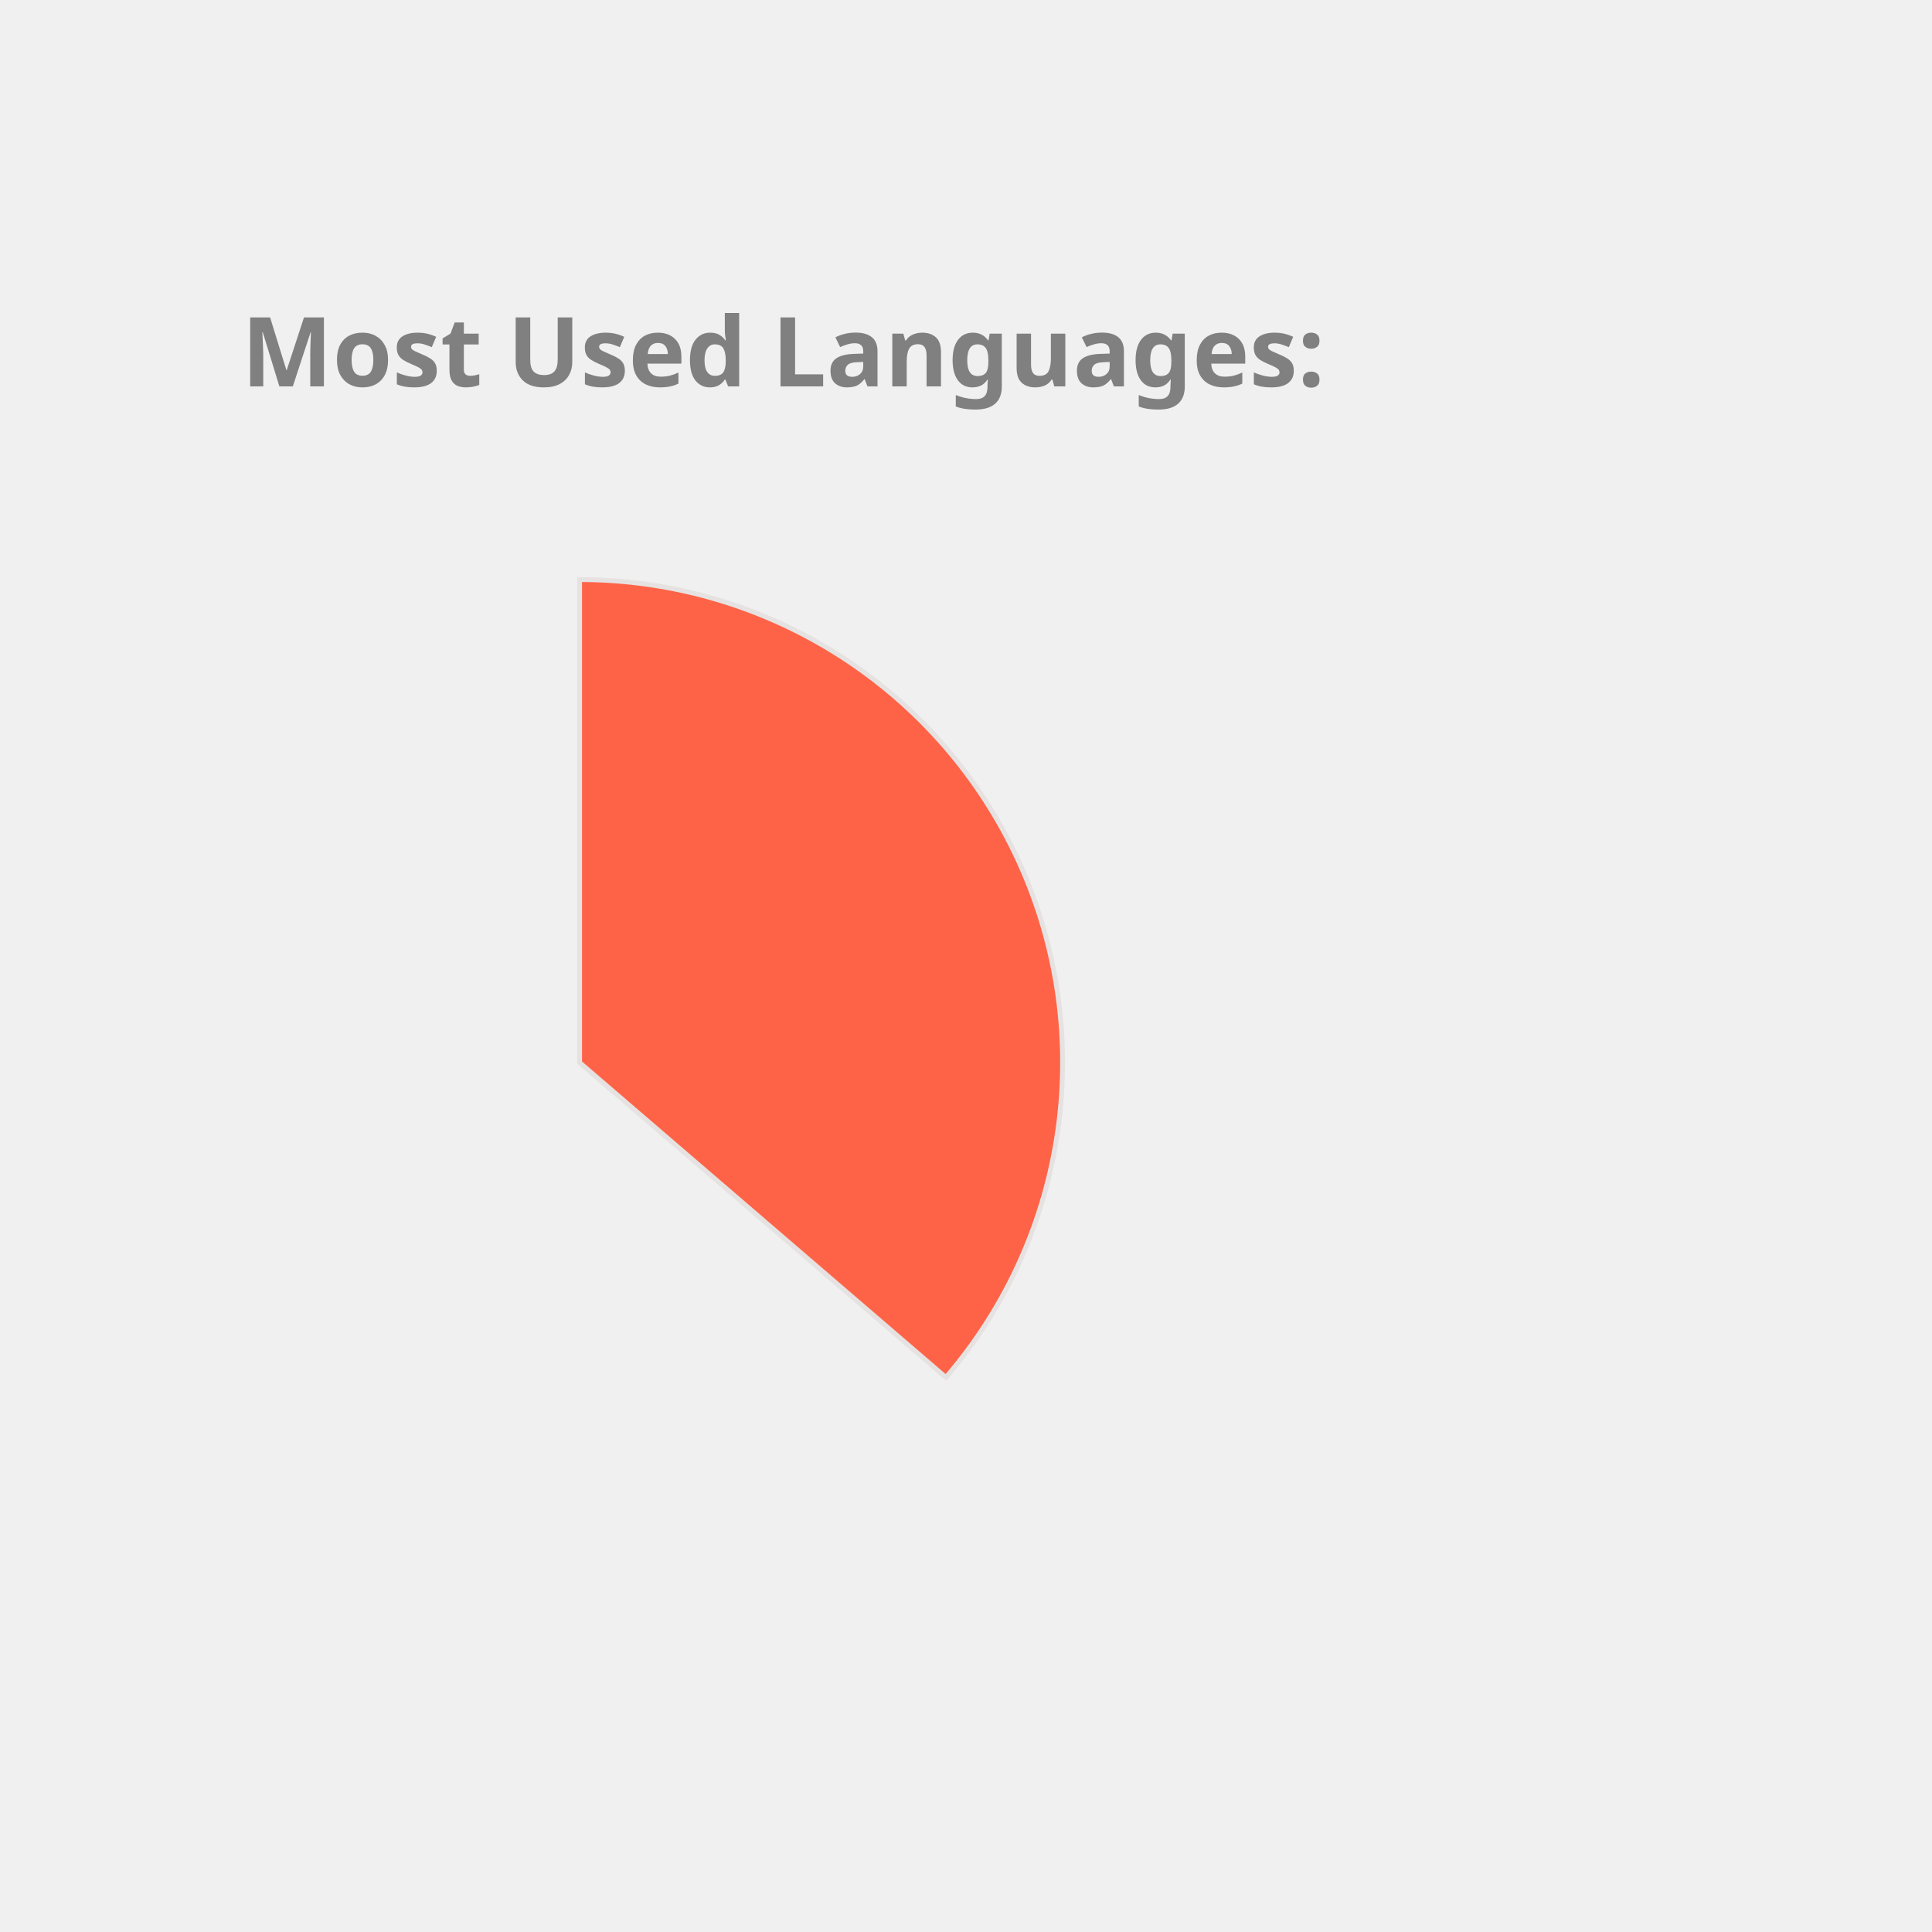
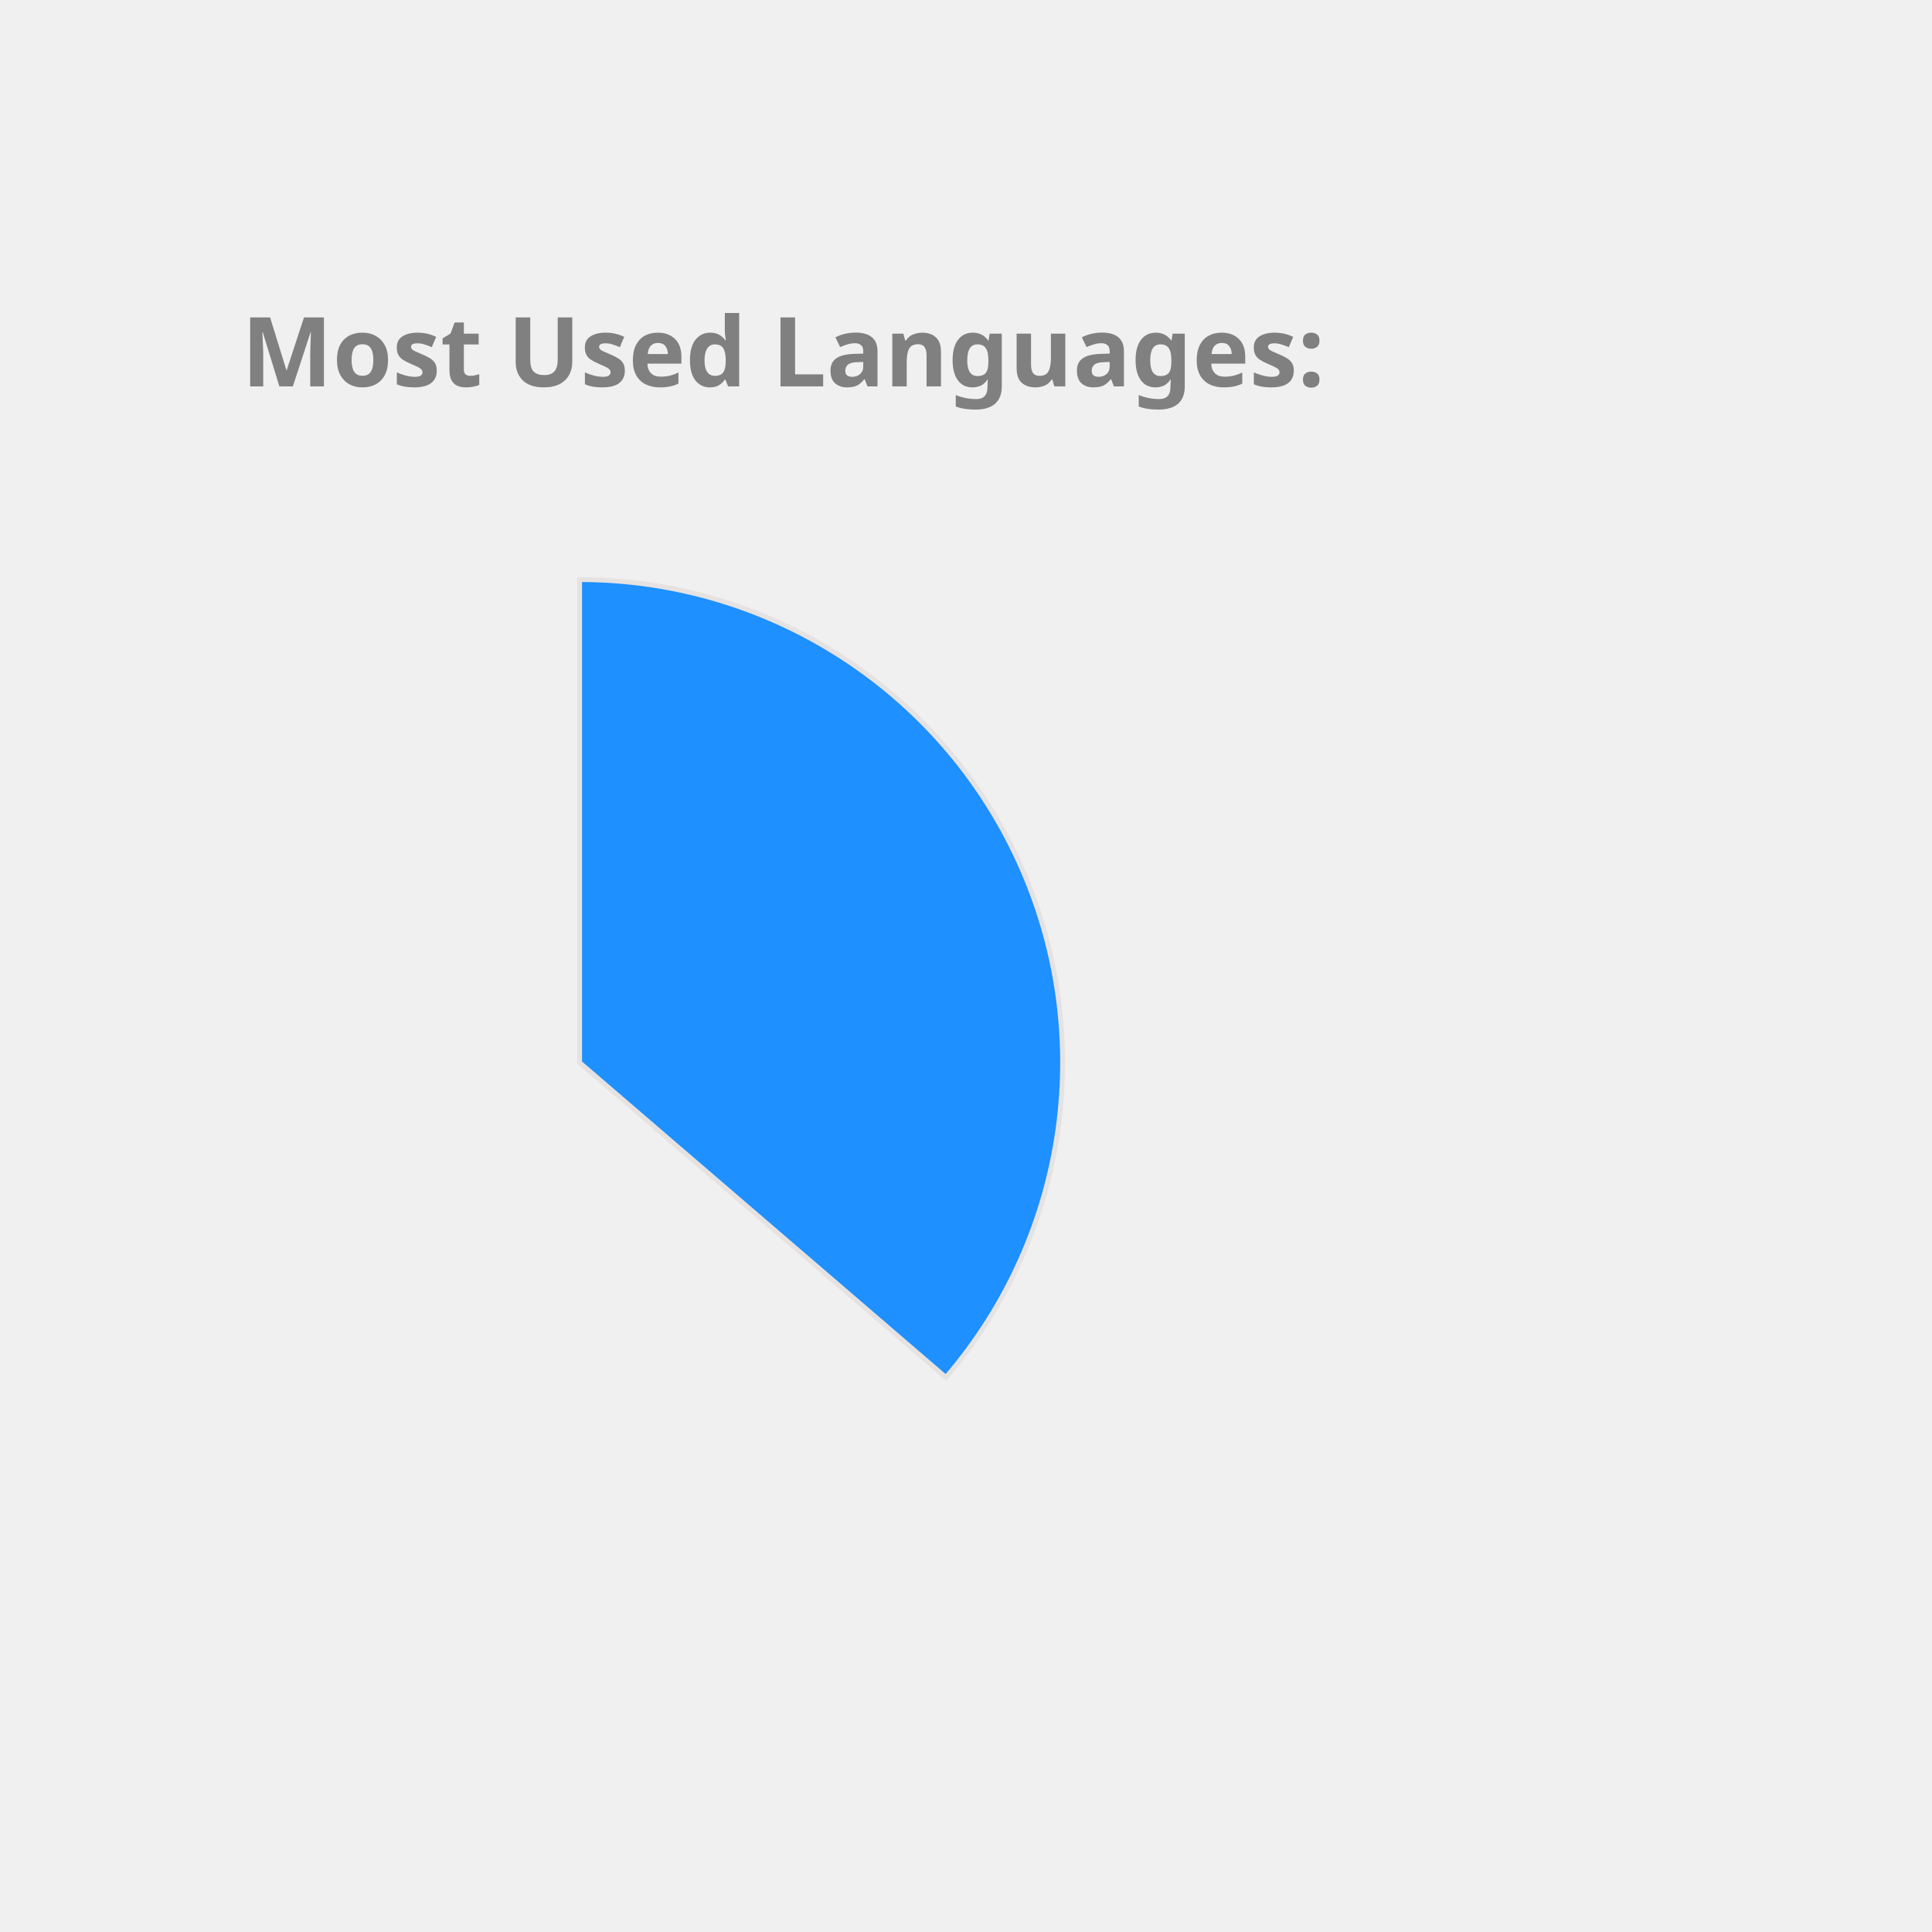
<svg xmlns="http://www.w3.org/2000/svg" height="350px" width="350px" viewBox="0 0 400 400">
  <style> 
        .label {
                font: bold 20px sans-serif;
                color: #404040;
                -webkit-text-stroke: 1px white;
        }

        path {
                stroke: #E6E2E1;
                stroke-width: 1px;
                transform: translate(60px, 100px);
        }

        .path_1 {
                animation: fadeIn 5s linear forwards;
        }

        .path_2 {
                transform: scale(0);
                animation: fadeIn 5s linear forwards 5s;
        }


        
        .path_3 {
                transform: scale(0);
                animation: fadeIn 5s linear forwards 10s;
        }


        .path_4 {
                transform: scale(0);
                animation: fadeIn 5s linear forwards 15s;
        }

        .path_5 {
                transform: scale(0);
                animation: fadeIn 5s linear forwards 20s;
        }

        .path_6 {
                transform: scale(0);
                animation: fadeIn 5s linear forwards 25s;
        }

        .path_7 {
                transform: scale(0);
                animation: fadeIn 5s linear forwards 30s;
        }

        .path_8 {
                transform: scale(0);
                animation: fadeIn 5s linear forwards 35s;
        }

        .path_9 {
                transform: scale(0);
                animation: fadeIn 5s linear forwards 40s;
        }

        .path_10 {
                transform: scale(0);
                animation: fadeIn 5s linear forwards 45s;
        }

        @keyframes fadeIn {
                0% {                        
                        transform: translate(250px, 300px) rotate(0deg) scale(0);
                        
                }
                50% {
                        transform: translate(150px, 220px) rotate(180deg) scale(0.5);
                        
                }
                
                100% {
                        transform: translate(60px, 120px) rotate(360deg) scale(1);
                        
                }
        }
        .txt_1 {
                opacity: 0;
                animation: txtShow 5s linear forwards 0s;
        }

        .txt_2 {
                opacity: 0;
                animation: txtShow 5s linear forwards 5s;
        }

        .txt_3 {
                opacity: 0;
                animation: txtShow 5s linear forwards 10s;
        }

        .txt_4 {
                opacity: 0;
                animation: txtShow 5s linear forwards 15s;
        }

        .txt_5 {
                opacity: 0;
                animation: txtShow 5s linear forwards 20s;
        }

        .txt_6 {
                opacity: 0;
                animation: txtShow 5s linear forwards 25s;
        }

        .txt_7 {
                opacity: 0;
                animation: txtShow 5s linear forwards 30s;
        }

        .txt_8 {
                opacity: 0;
                animation: txtShow 5s linear forwards 35s;
        }

        .txt_9 {
                opacity: 0;
                animation: txtShow 5s linear forwards 40s;
        }

        .txt_10 {
                opacity: 0;
                animation: txtShow 5s linear forwards 45s;
        }

        @keyframes txtShow {
                0% {                        
                        opacity: 0;
                        transform: translate(0px, 0px) scale(0);
                }
                100% {
                        opacity: 1;
                        transform: translate(0px, 0px) scale(1);
                        
                }
        }
</style>
-   <path class="path_1" d="M 60,120 L 60,20 A 100,100 0 0 1 135.836,185.183 Z" fill="Tomato" stroke="#fff" stroke-width="2" />
-   <text class="txt_1" x="260" y="150" fill="Tomato" stroke="Tomato" stroke-width="1">Java</text>
-   <path class="path_2" d="M 60,120 L 135.836,185.183 A 100,100 0 0 1 -24.094,174.112 Z" fill="MediumSlateBlue" stroke="#fff" stroke-width="2" />
-   <text class="txt_2" x="260" y="170" fill="MediumSlateBlue" stroke="MediumSlateBlue" stroke-width="1">TypeScript</text>
-   <path class="path_3" d="M 60,120 L -24.094,174.112 A 100,100 0 0 1 -28.523,73.485 Z" fill="CornflowerBlue" stroke="#fff" stroke-width="2" />
-   <text class="txt_3" x="260" y="190" fill="CornflowerBlue" stroke="CornflowerBlue" stroke-width="1">JavaScript</text>
-   <path class="path_4" d="M 60,120 L -28.523,73.485 A 100,100 0 0 1 -8.455,47.103 Z" fill="DodgerBlue" stroke="#fff" stroke-width="2" />
-   <text class="txt_4" x="260" y="210" fill="DodgerBlue" stroke="DodgerBlue" stroke-width="1">HTML</text>
-   <path class="path_5" d="M 60,120 L -8.455,47.103 A 100,100 0 0 1 12.376,32.068 Z" fill="Coral" stroke="#fff" stroke-width="2" />
-   <text class="txt_5" x="260" y="230" fill="Coral" stroke="Coral" stroke-width="1">Sass</text>
-   <path class="path_6" d="M 60,120 L 12.376,32.068 A 100,100 0 0 1 32.101,23.971 Z" fill="Orange" stroke="#fff" stroke-width="2" />
-   <text class="txt_6" x="260" y="250" fill="Orange" stroke="Orange" stroke-width="1">CSS</text>
-   <path class="path_7" d="M 60,120 L 32.101,23.971 A 100,100 0 0 1 41.262,21.771 Z" fill="Tan" stroke="#fff" stroke-width="2" />
-   <text class="txt_7" x="260" y="270" fill="Tan" stroke="Tan" stroke-width="1">Python</text>
-   <path class="path_8" d="M 60,120 L 41.262,21.771 A 100,100 0 0 1 49.964,20.505 Z" fill="SteelBlue" stroke="#fff" stroke-width="2" />
-   <text class="txt_8" x="260" y="290" fill="SteelBlue" stroke="SteelBlue" stroke-width="1">Batchfile</text>
-   <path class="path_9" d="M 60,120 L 49.964,20.505 A 100,100 0 0 1 54.348,20.16 Z" fill="MediumAquaMarine" stroke="#fff" stroke-width="2" />
-   <text class="txt_9" x="260" y="310" fill="MediumAquaMarine" stroke="MediumAquaMarine" stroke-width="1">Mustache</text>
-   <path class="path_10" d="M 60,120 L 54.348,20.16 A 100,100 0 0 1 58.115,20.018 Z" fill="Crimson" stroke="#fff" stroke-width="2" />
-   <text class="txt_10" x="260" y="330" fill="Crimson" stroke="Crimson" stroke-width="1">SCSS</text>
+   <path class="path_1" d="M 60,120 L 60,20 A 100,100 0 0 1 135.836,185.183 Z" fill="DodgerBlue" stroke="#fff" stroke-width="2" />
+   <text class="txt_1" x="260" y="150" fill="DodgerBlue" stroke="DodgerBlue" stroke-width="1">Java</text>
+   <path class="path_2" d="M 60,120 L 135.836,185.183 A 100,100 0 0 1 -24.094,174.112 Z" fill="Gold" stroke="#fff" stroke-width="2" />
+   <text class="txt_2" x="260" y="170" fill="Gold" stroke="Gold" stroke-width="1">TypeScript</text>
+   <path class="path_3" d="M 60,120 L -24.094,174.112 A 100,100 0 0 1 -28.523,73.485 Z" fill="Coral" stroke="#fff" stroke-width="2" />
+   <text class="txt_3" x="260" y="190" fill="Coral" stroke="Coral" stroke-width="1">JavaScript</text>
+   <path class="path_4" d="M 60,120 L -28.523,73.485 A 100,100 0 0 1 -8.455,47.103 Z" fill="MediumSlateBlue" stroke="#fff" stroke-width="2" />
+   <text class="txt_4" x="260" y="210" fill="MediumSlateBlue" stroke="MediumSlateBlue" stroke-width="1">HTML</text>
+   <path class="path_5" d="M 60,120 L -8.455,47.103 A 100,100 0 0 1 12.376,32.068 Z" fill="MediumAquaMarine" stroke="#fff" stroke-width="2" />
+   <text class="txt_5" x="260" y="230" fill="MediumAquaMarine" stroke="MediumAquaMarine" stroke-width="1">Sass</text>
+   <path class="path_6" d="M 60,120 L 12.376,32.068 A 100,100 0 0 1 32.101,23.971 Z" fill="Crimson" stroke="#fff" stroke-width="2" />
+   <text class="txt_6" x="260" y="250" fill="Crimson" stroke="Crimson" stroke-width="1">CSS</text>
+   <path class="path_7" d="M 60,120 L 32.101,23.971 A 100,100 0 0 1 41.262,21.771 Z" fill="RosyBrown" stroke="#fff" stroke-width="2" />
+   <text class="txt_7" x="260" y="270" fill="RosyBrown" stroke="RosyBrown" stroke-width="1">Python</text>
+   <path class="path_8" d="M 60,120 L 41.262,21.771 A 100,100 0 0 1 49.964,20.505 Z" fill="IndianRed" stroke="#fff" stroke-width="2" />
+   <text class="txt_8" x="260" y="290" fill="IndianRed" stroke="IndianRed" stroke-width="1">Batchfile</text>
+   <path class="path_9" d="M 60,120 L 49.964,20.505 A 100,100 0 0 1 54.348,20.16 Z" fill="Tan" stroke="#fff" stroke-width="2" />
+   <text class="txt_9" x="260" y="310" fill="Tan" stroke="Tan" stroke-width="1">Mustache</text>
+   <path class="path_10" d="M 60,120 L 54.348,20.16 A 100,100 0 0 1 58.115,20.018 Z" fill="LightSeaGreen" stroke="#fff" stroke-width="2" />
+   <text class="txt_10" x="260" y="330" fill="LightSeaGreen" stroke="LightSeaGreen" stroke-width="1">SCSS</text>
  <g class="label">
    <text x="50" y="80" fill="grey">Most Used Languages:</text>
  </g>
</svg>
